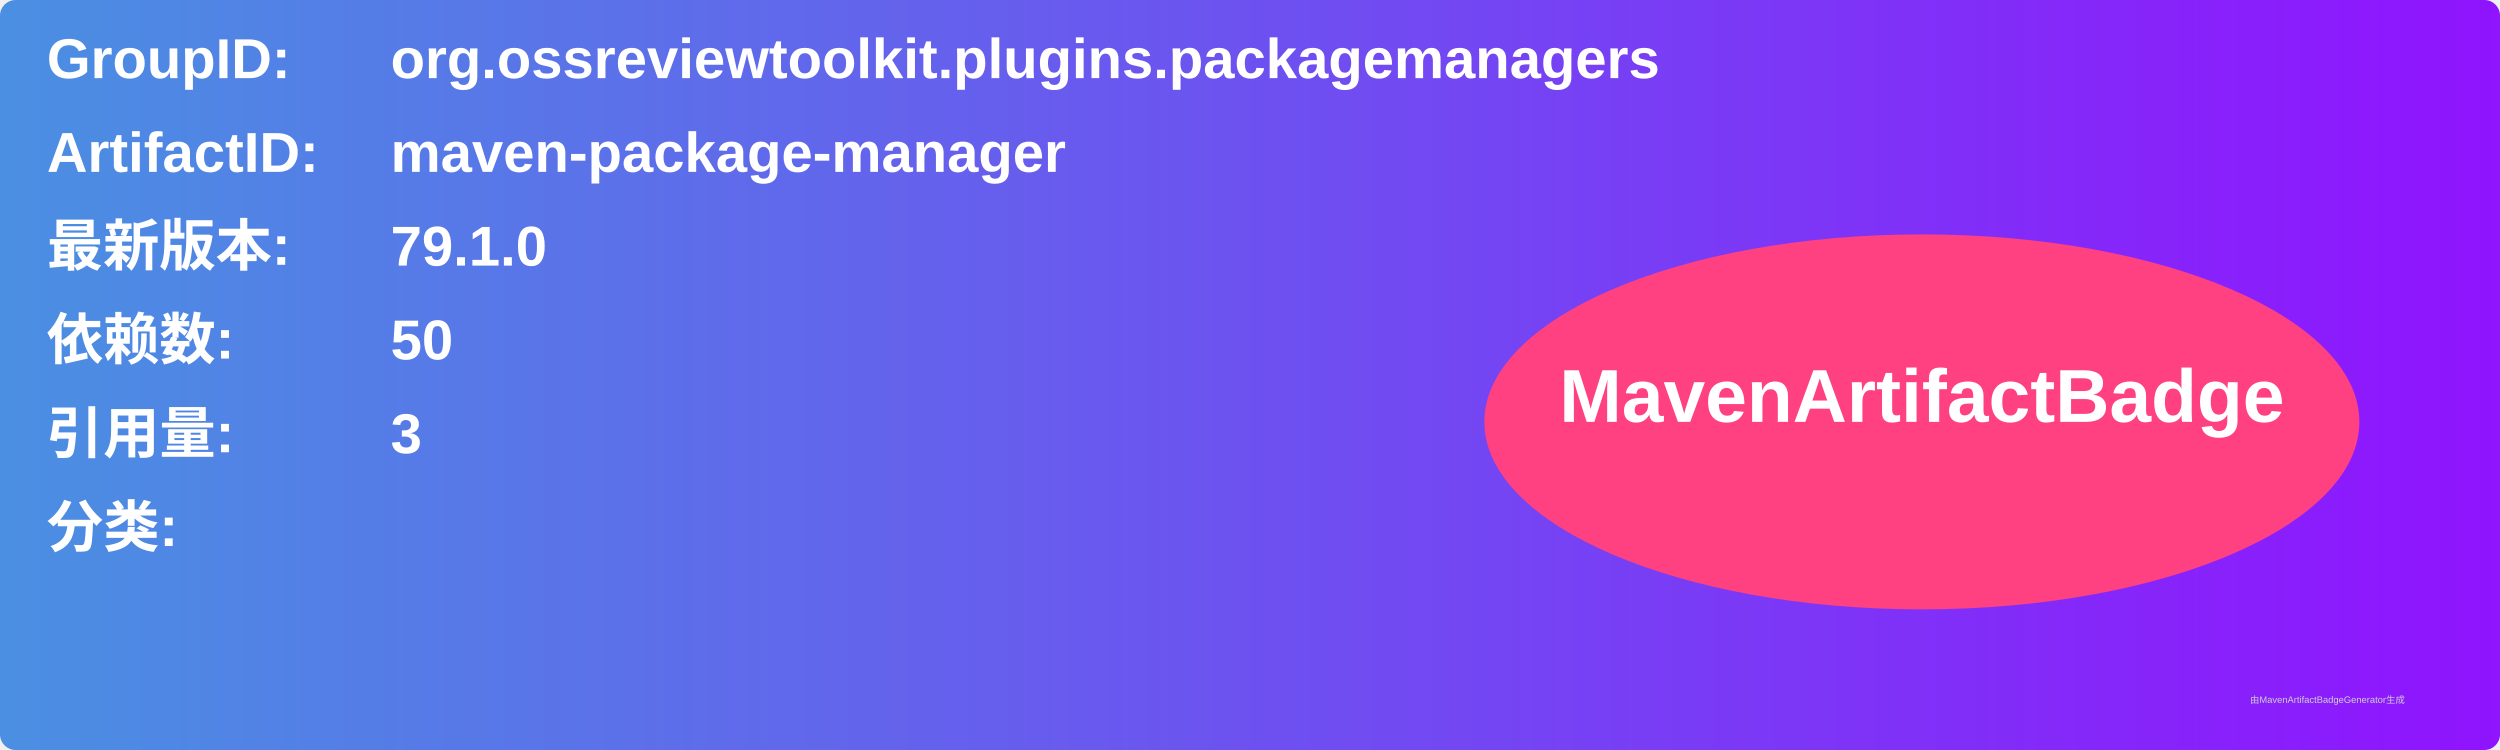
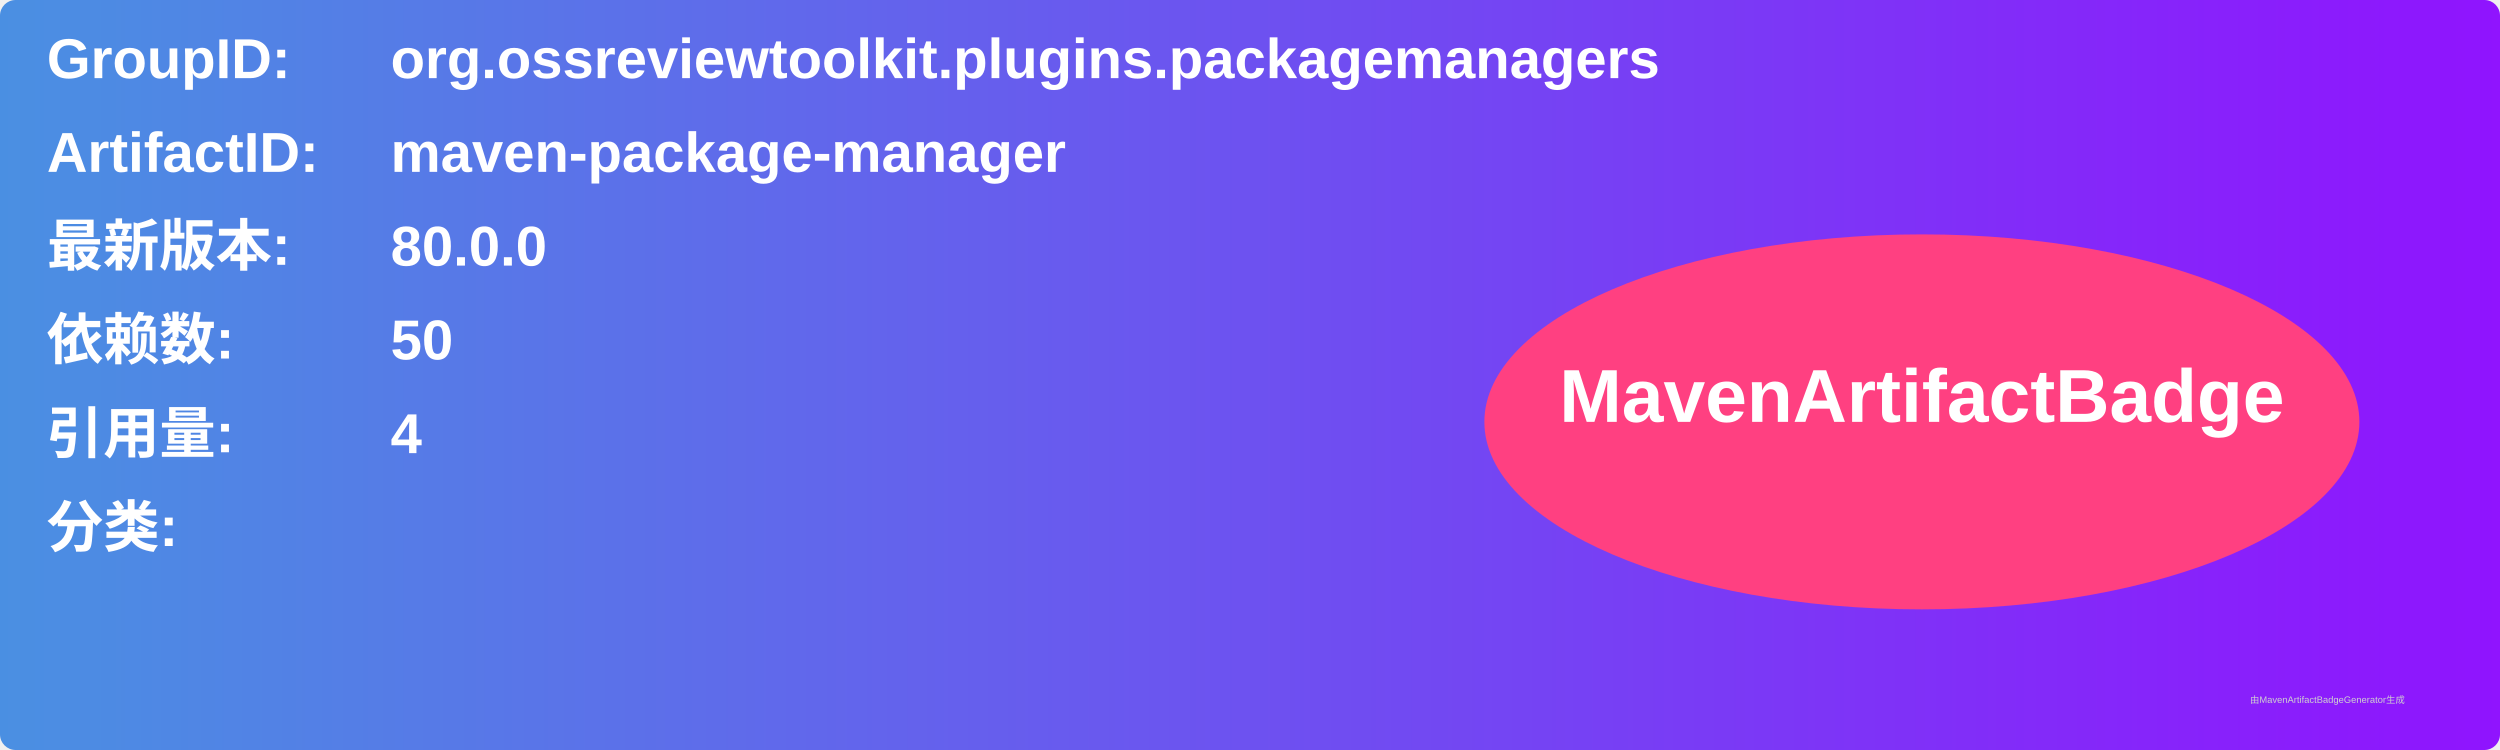
<svg xmlns="http://www.w3.org/2000/svg" width="800" height="240" viewBox="0 0 800 240">
  <linearGradient id="grad" x1="0%" y1="0%" x2="100%" y2="0%">
    <stop offset="0%" stop-color="#4a90e2" />
    <stop offset="100%" stop-color="#9013fe" />
  </linearGradient>
  <rect width="100%" height="100%" rx="5" ry="5" fill="url(#grad)" />
  <g transform="translate(15, 15)">
    <text x="0" y="10" font-family="Arial" font-size="18" fill="white" font-weight="bold" width="260">GroupID:</text>
    <text x="110" y="10" font-family="Arial" font-size="18" fill="white" font-weight="bold" width="460">org.ossreviewtoolkit.plugins.packagemanagers</text>
    <text x="0" y="40" font-family="Arial" font-size="18" fill="white" font-weight="bold" width="260">ArtifactID:</text>
    <text x="110" y="40" font-family="Arial" font-size="18" fill="white" font-weight="bold" width="460">maven-package-manager</text>
    <text x="0" y="70" font-family="Arial" font-size="18" fill="white" font-weight="bold">最新版本:</text>
    <text x="110" y="70" font-family="Arial" font-size="18" fill="white" font-weight="bold">
-       <tspan font-weight="bold">79.1.0</tspan>
+       <tspan font-weight="bold">80.0.0</tspan>
    </text>
    <text x="0" y="100" font-family="Arial" font-size="18" fill="white" font-weight="bold">依赖数: </text>
    <text x="110" y="100" font-family="Arial" font-size="18" fill="white">
      <tspan font-weight="bold">50</tspan>
    </text>
    <text x="0" y="130" font-family="Arial" font-size="18" fill="white" font-weight="bold">引用量: </text>
    <text x="110" y="130" font-family="Arial" font-size="18" fill="white">
-       <tspan font-weight="bold">3</tspan>
+       <tspan font-weight="bold">4</tspan>
    </text>
    <text x="0" y="160" font-family="Arial" font-size="18" fill="white" font-weight="bold">分类:</text>
    <text x="10" y="190" font-family="Arial" font-size="10" fill="white">
      <tspan font-weight="bold" />
    </text>
    <ellipse cx="600" cy="120" rx="140" ry="60" fill="#ff4081" />
    <text x="600" y="120" text-anchor="middle" font-family="Arial" font-size="24" fill="white" font-weight="bold">MavenArtifactBadge</text>
  </g>
  <text x="720" y="225" font-family="Arial" font-size="3" fill="#d0d0d0">由MavenArtifactBadgeGenerator生成</text>
</svg>
